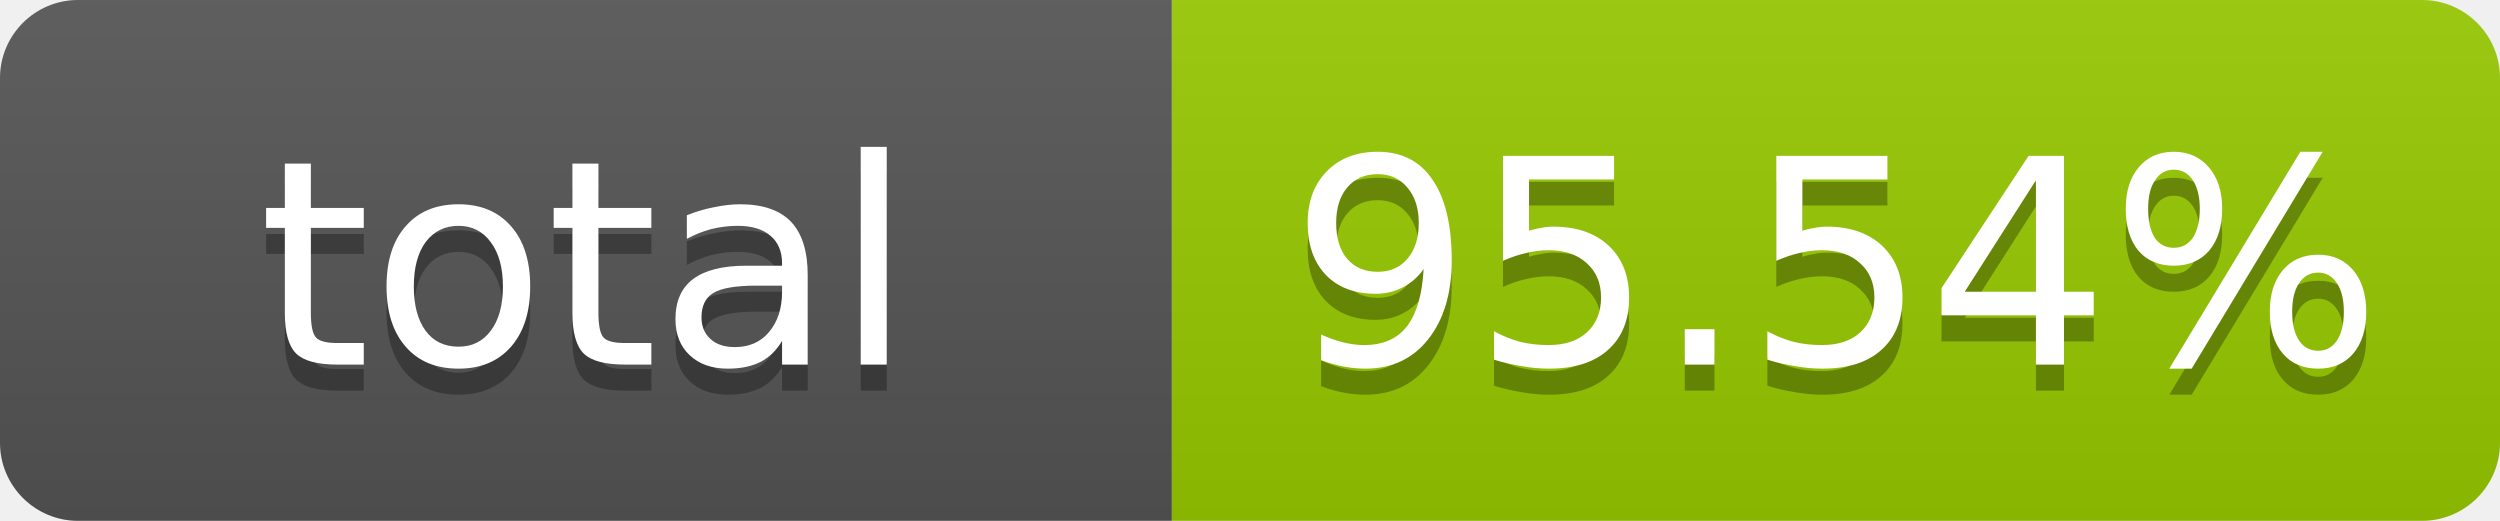
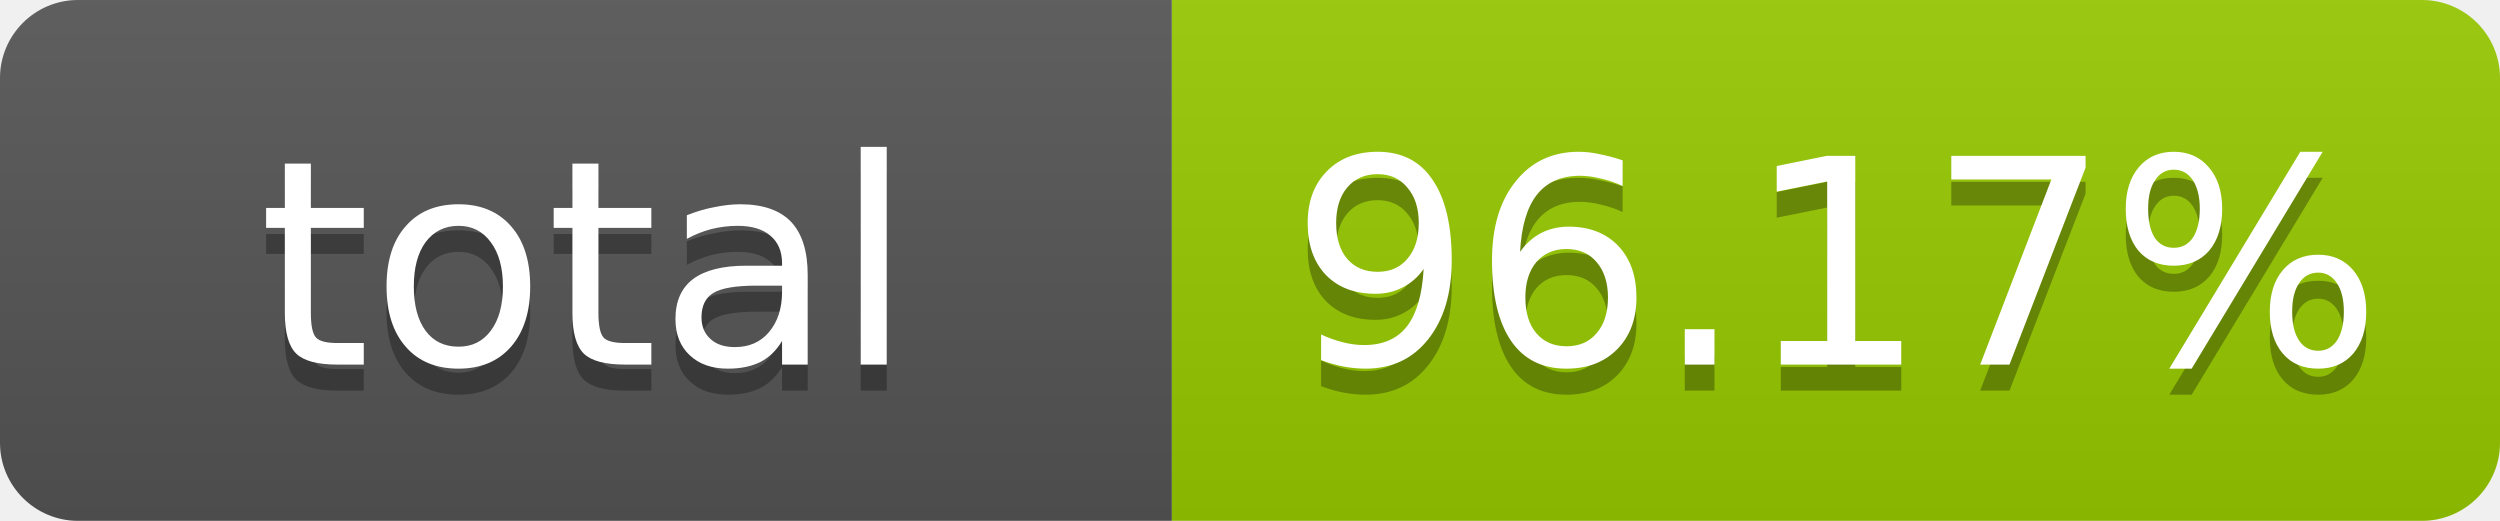
- <svg xmlns="http://www.w3.org/2000/svg" width="96" height="20" role="img" aria-label="total: 95.54%">
+ <svg xmlns="http://www.w3.org/2000/svg" width="96" height="20" role="img" aria-label="total: 96.17%">
  <linearGradient id="s" x2="0" y2="100%">
    <stop offset="0" stop-color="#bbb" stop-opacity=".1" />
    <stop offset="1" stop-opacity=".1" />
  </linearGradient>
  <clipPath id="r">
    <rect width="96" height="20" rx="3" fill="#fff" />
  </clipPath>
  <g clip-path="url(#r)">
    <rect width="45" height="20" fill="#555" />
    <rect x="45" width="51" height="20" fill="#97ca00" />
    <rect width="96" height="20" fill="url(#s)" />
  </g>
  <g fill="#fff" text-anchor="middle" font-family="Verdana,Geneva,DejaVu Sans,sans-serif" font-size="11">
    <text x="22.5" y="15" fill="#010101" fill-opacity=".3">total</text>
    <text x="22.5" y="14">total</text>
-     <text x="70.5" y="15" fill="#010101" fill-opacity=".3">95.54%</text>
-     <text x="70.5" y="14">95.54%</text>
+     <text x="70.5" y="15" fill="#010101" fill-opacity=".3">96.17%</text>
+     <text x="70.5" y="14">96.17%</text>
  </g>
</svg>
